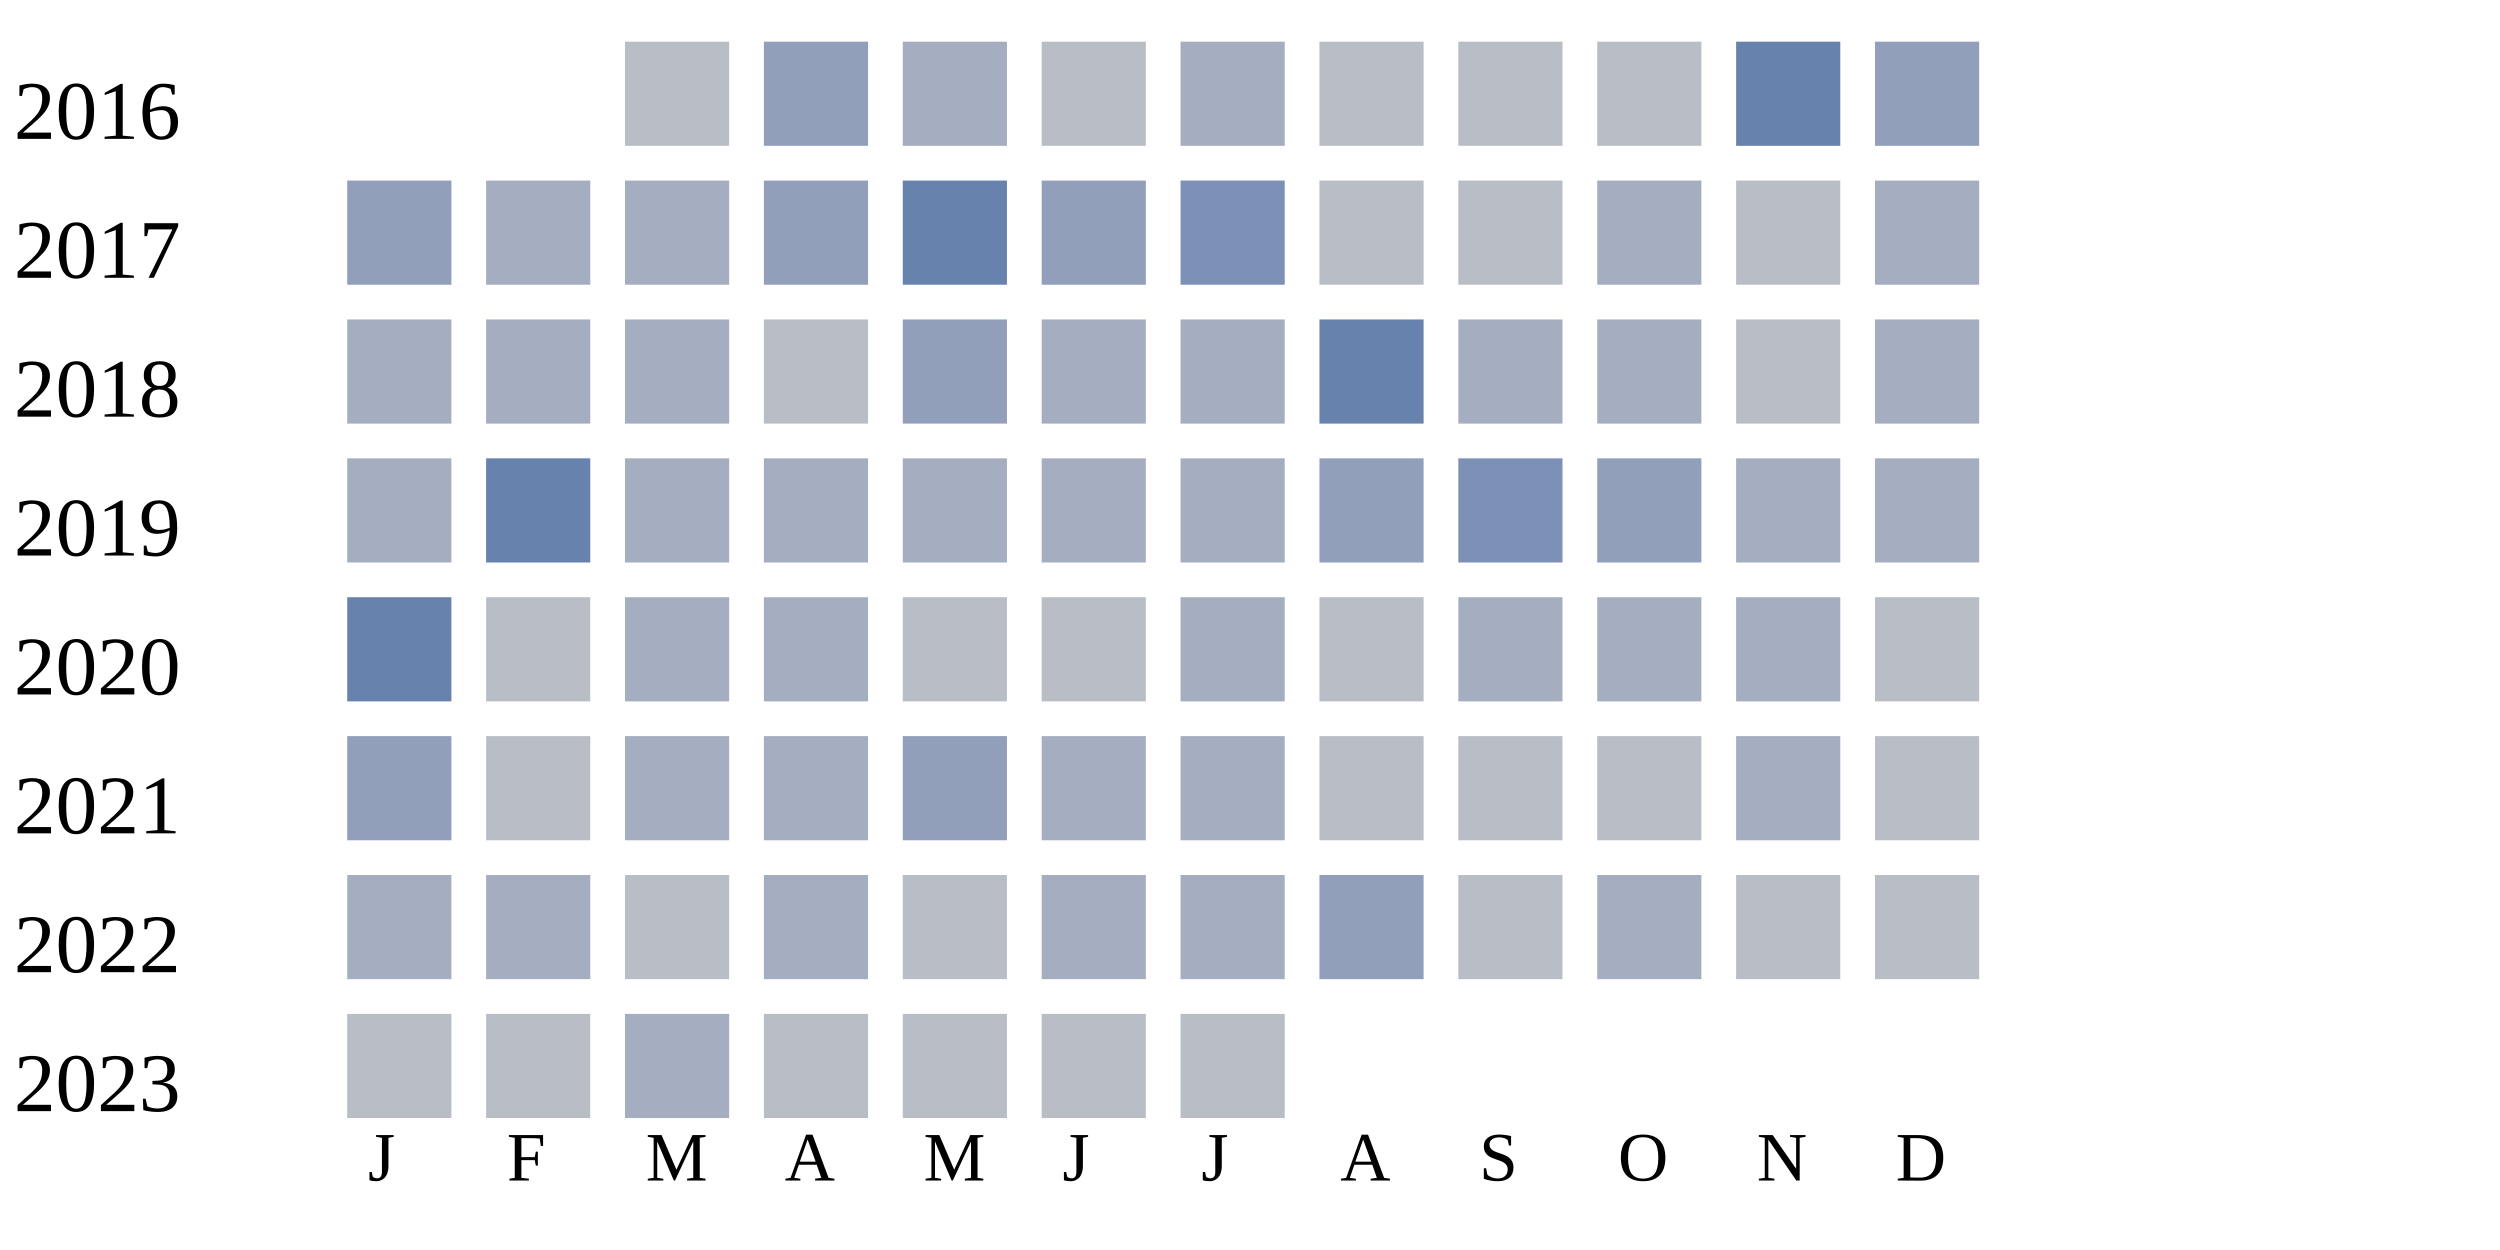
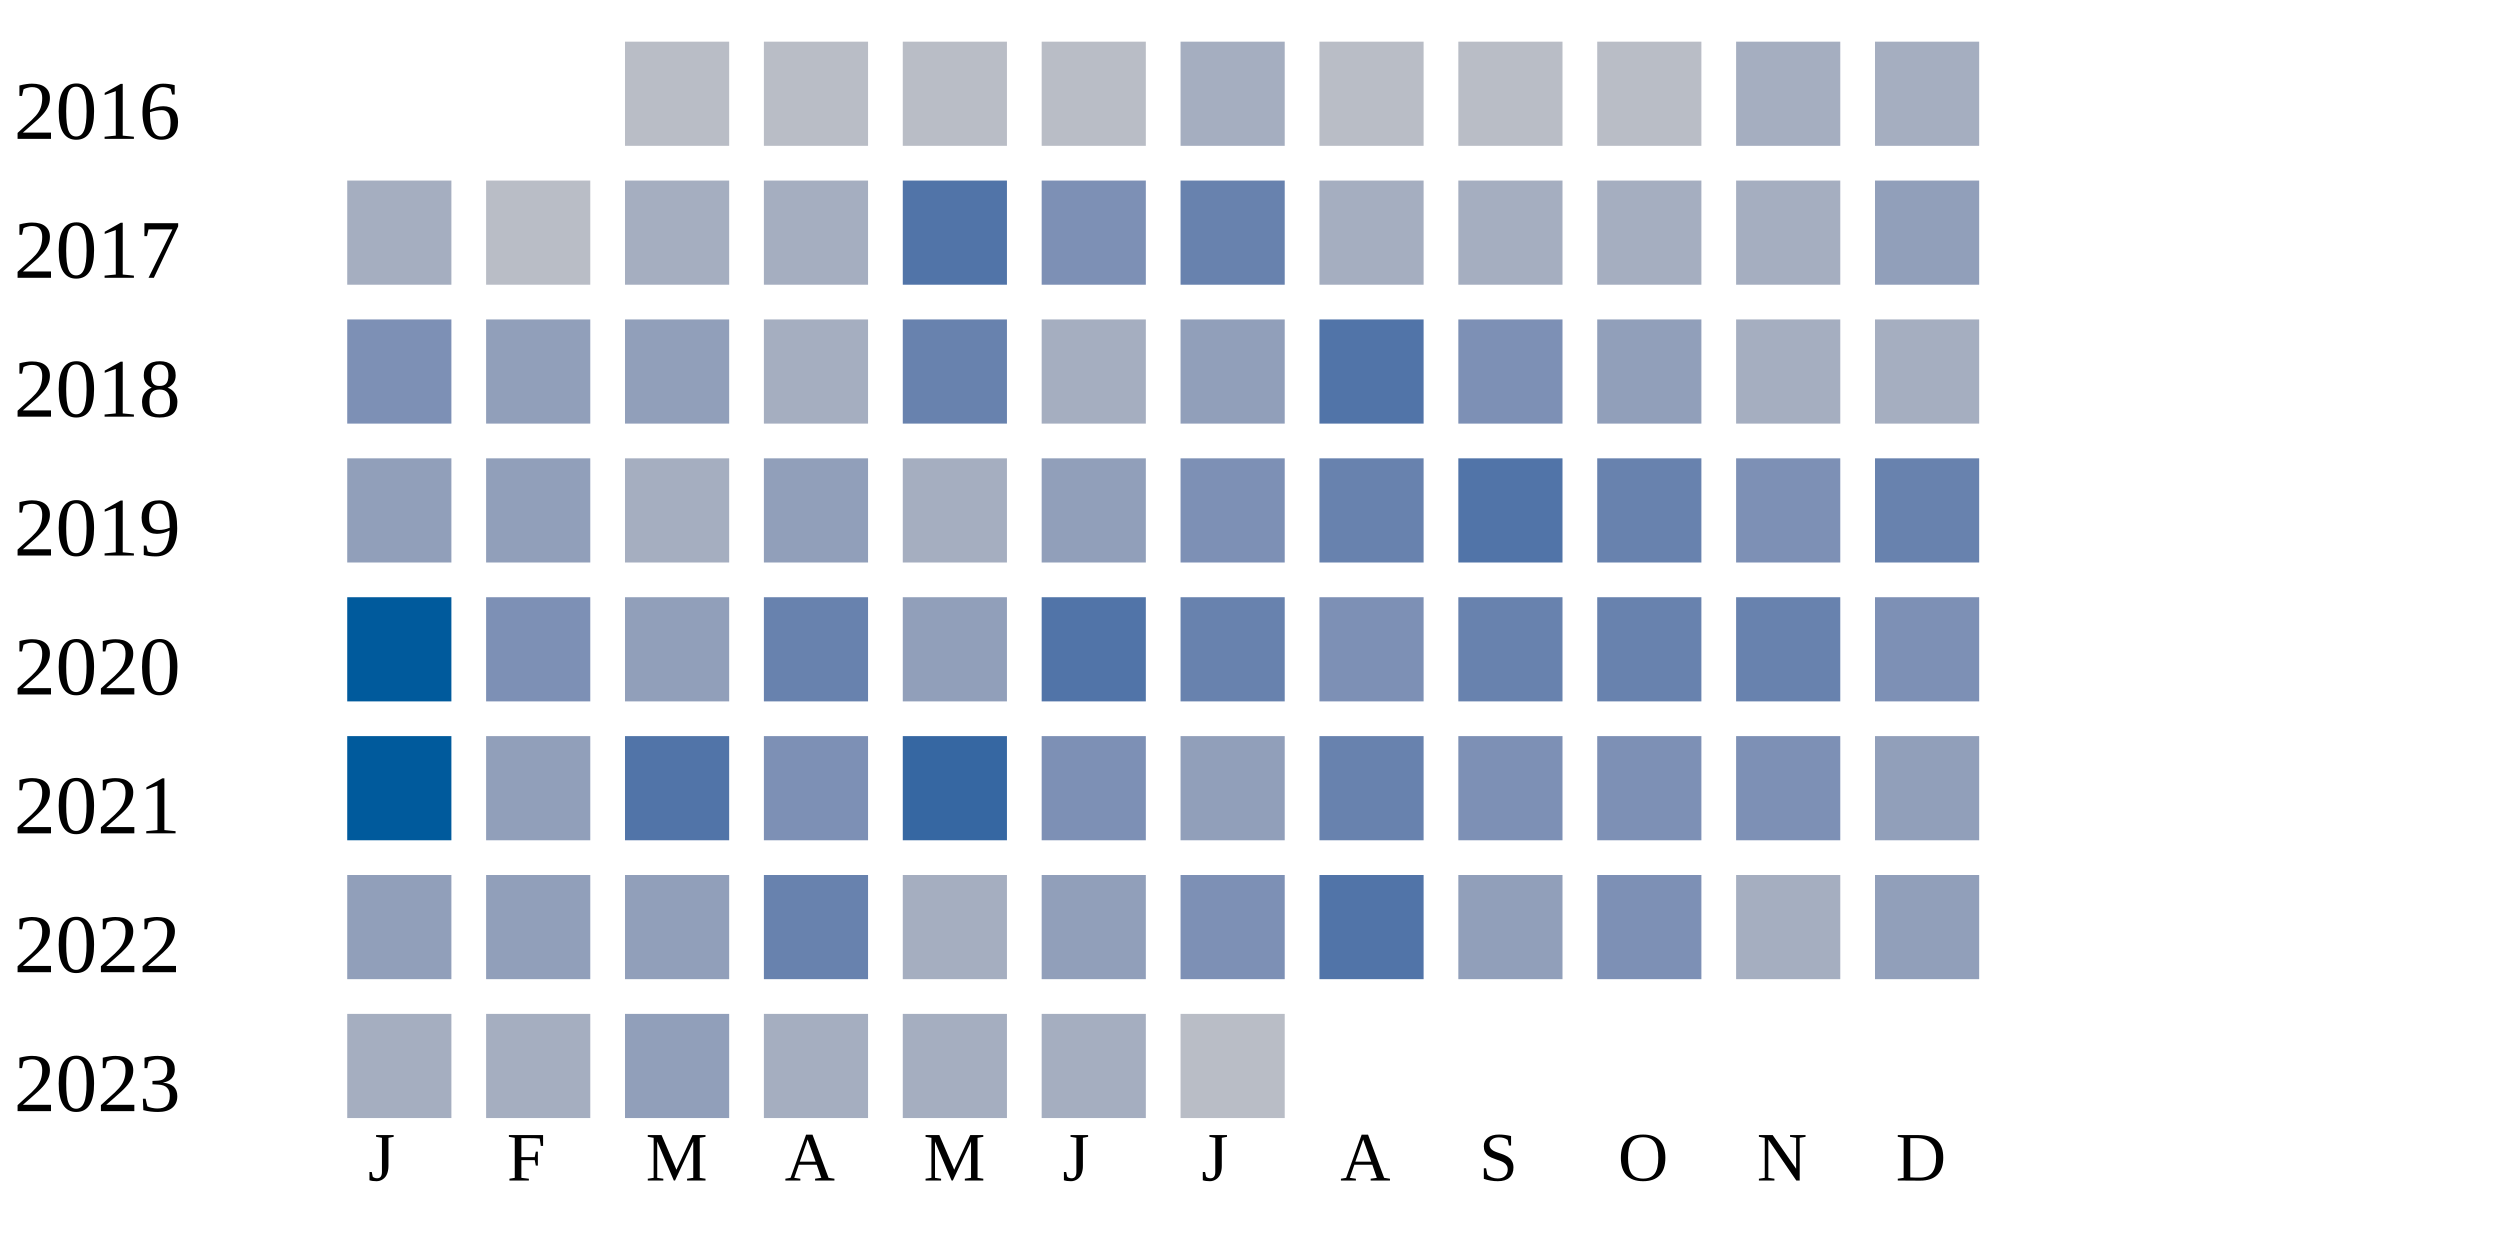
<svg xmlns="http://www.w3.org/2000/svg" width="360" height="180">
  <g transform="translate(0 0)">
    <text x="2" y="20">2016</text>
    <rect x="90" y="6" width="15" height="15" fill="#b9bdc6" />
-     <rect x="110" y="6" width="15" height="15" fill="#919fba" />
-     <rect x="130" y="6" width="15" height="15" fill="#a5aec0" />
+     <rect x="110" y="6" width="15" height="15" fill="#b9bdc6" />
+     <rect x="130" y="6" width="15" height="15" fill="#b9bdc6" />
    <rect x="150" y="6" width="15" height="15" fill="#b9bdc6" />
    <rect x="170" y="6" width="15" height="15" fill="#a5aec0" />
    <rect x="190" y="6" width="15" height="15" fill="#b9bdc6" />
    <rect x="210" y="6" width="15" height="15" fill="#b9bdc6" />
    <rect x="230" y="6" width="15" height="15" fill="#b9bdc6" />
-     <rect x="250" y="6" width="15" height="15" fill="#6882ae" />
-     <rect x="270" y="6" width="15" height="15" fill="#919fba" />
+     <rect x="250" y="6" width="15" height="15" fill="#a5aec0" />
+     <rect x="270" y="6" width="15" height="15" fill="#a5aec0" />
  </g>
  <g transform="translate(0 20)">
    <text x="2" y="20">2017</text>
-     <rect x="50" y="6" width="15" height="15" fill="#919fba" />
-     <rect x="70" y="6" width="15" height="15" fill="#a5aec0" />
+     <rect x="50" y="6" width="15" height="15" fill="#a5aec0" />
+     <rect x="70" y="6" width="15" height="15" fill="#b9bdc6" />
    <rect x="90" y="6" width="15" height="15" fill="#a5aec0" />
-     <rect x="110" y="6" width="15" height="15" fill="#919fba" />
-     <rect x="130" y="6" width="15" height="15" fill="#6882ae" />
-     <rect x="150" y="6" width="15" height="15" fill="#919fba" />
-     <rect x="170" y="6" width="15" height="15" fill="#7d90b5" />
-     <rect x="190" y="6" width="15" height="15" fill="#b9bdc6" />
-     <rect x="210" y="6" width="15" height="15" fill="#b9bdc6" />
+     <rect x="110" y="6" width="15" height="15" fill="#a5aec0" />
+     <rect x="130" y="6" width="15" height="15" fill="#5174a8" />
+     <rect x="150" y="6" width="15" height="15" fill="#7d90b5" />
+     <rect x="170" y="6" width="15" height="15" fill="#6882ae" />
+     <rect x="190" y="6" width="15" height="15" fill="#a5aec0" />
+     <rect x="210" y="6" width="15" height="15" fill="#a5aec0" />
    <rect x="230" y="6" width="15" height="15" fill="#a5aec0" />
-     <rect x="250" y="6" width="15" height="15" fill="#b9bdc6" />
-     <rect x="270" y="6" width="15" height="15" fill="#a5aec0" />
+     <rect x="250" y="6" width="15" height="15" fill="#a5aec0" />
+     <rect x="270" y="6" width="15" height="15" fill="#919fba" />
  </g>
  <g transform="translate(0 40)">
    <text x="2" y="20">2018</text>
-     <rect x="50" y="6" width="15" height="15" fill="#a5aec0" />
-     <rect x="70" y="6" width="15" height="15" fill="#a5aec0" />
-     <rect x="90" y="6" width="15" height="15" fill="#a5aec0" />
-     <rect x="110" y="6" width="15" height="15" fill="#b9bdc6" />
-     <rect x="130" y="6" width="15" height="15" fill="#919fba" />
+     <rect x="50" y="6" width="15" height="15" fill="#7d90b5" />
+     <rect x="70" y="6" width="15" height="15" fill="#919fba" />
+     <rect x="90" y="6" width="15" height="15" fill="#919fba" />
+     <rect x="110" y="6" width="15" height="15" fill="#a5aec0" />
+     <rect x="130" y="6" width="15" height="15" fill="#6882ae" />
    <rect x="150" y="6" width="15" height="15" fill="#a5aec0" />
-     <rect x="170" y="6" width="15" height="15" fill="#a5aec0" />
-     <rect x="190" y="6" width="15" height="15" fill="#6882ae" />
-     <rect x="210" y="6" width="15" height="15" fill="#a5aec0" />
-     <rect x="230" y="6" width="15" height="15" fill="#a5aec0" />
-     <rect x="250" y="6" width="15" height="15" fill="#b9bdc6" />
-     <rect x="270" y="6" width="15" height="15" fill="#a5aec0" />
-   </g>
-   <g transform="translate(0 60)">
-     <text x="2" y="20">2019</text>
-     <rect x="50" y="6" width="15" height="15" fill="#a5aec0" />
-     <rect x="70" y="6" width="15" height="15" fill="#6882ae" />
-     <rect x="90" y="6" width="15" height="15" fill="#a5aec0" />
-     <rect x="110" y="6" width="15" height="15" fill="#a5aec0" />
-     <rect x="130" y="6" width="15" height="15" fill="#a5aec0" />
-     <rect x="150" y="6" width="15" height="15" fill="#a5aec0" />
-     <rect x="170" y="6" width="15" height="15" fill="#a5aec0" />
-     <rect x="190" y="6" width="15" height="15" fill="#919fba" />
+     <rect x="170" y="6" width="15" height="15" fill="#919fba" />
+     <rect x="190" y="6" width="15" height="15" fill="#5174a8" />
    <rect x="210" y="6" width="15" height="15" fill="#7d90b5" />
    <rect x="230" y="6" width="15" height="15" fill="#919fba" />
    <rect x="250" y="6" width="15" height="15" fill="#a5aec0" />
    <rect x="270" y="6" width="15" height="15" fill="#a5aec0" />
  </g>
+   <g transform="translate(0 60)">
+     <text x="2" y="20">2019</text>
+     <rect x="50" y="6" width="15" height="15" fill="#919fba" />
+     <rect x="70" y="6" width="15" height="15" fill="#919fba" />
+     <rect x="90" y="6" width="15" height="15" fill="#a5aec0" />
+     <rect x="110" y="6" width="15" height="15" fill="#919fba" />
+     <rect x="130" y="6" width="15" height="15" fill="#a5aec0" />
+     <rect x="150" y="6" width="15" height="15" fill="#919fba" />
+     <rect x="170" y="6" width="15" height="15" fill="#7d90b5" />
+     <rect x="190" y="6" width="15" height="15" fill="#6882ae" />
+     <rect x="210" y="6" width="15" height="15" fill="#5174a8" />
+     <rect x="230" y="6" width="15" height="15" fill="#6882ae" />
+     <rect x="250" y="6" width="15" height="15" fill="#7d90b5" />
+     <rect x="270" y="6" width="15" height="15" fill="#6882ae" />
+   </g>
  <g transform="translate(0 80)">
    <text x="2" y="20">2020</text>
-     <rect x="50" y="6" width="15" height="15" fill="#6882ae" />
-     <rect x="70" y="6" width="15" height="15" fill="#b9bdc6" />
-     <rect x="90" y="6" width="15" height="15" fill="#a5aec0" />
-     <rect x="110" y="6" width="15" height="15" fill="#a5aec0" />
-     <rect x="130" y="6" width="15" height="15" fill="#b9bdc6" />
-     <rect x="150" y="6" width="15" height="15" fill="#b9bdc6" />
-     <rect x="170" y="6" width="15" height="15" fill="#a5aec0" />
-     <rect x="190" y="6" width="15" height="15" fill="#b9bdc6" />
-     <rect x="210" y="6" width="15" height="15" fill="#a5aec0" />
-     <rect x="230" y="6" width="15" height="15" fill="#a5aec0" />
-     <rect x="250" y="6" width="15" height="15" fill="#a5aec0" />
-     <rect x="270" y="6" width="15" height="15" fill="#b9bdc6" />
+     <rect x="50" y="6" width="15" height="15" fill="#005a9c" />
+     <rect x="70" y="6" width="15" height="15" fill="#7d90b5" />
+     <rect x="90" y="6" width="15" height="15" fill="#919fba" />
+     <rect x="110" y="6" width="15" height="15" fill="#6882ae" />
+     <rect x="130" y="6" width="15" height="15" fill="#919fba" />
+     <rect x="150" y="6" width="15" height="15" fill="#5174a8" />
+     <rect x="170" y="6" width="15" height="15" fill="#6882ae" />
+     <rect x="190" y="6" width="15" height="15" fill="#7d90b5" />
+     <rect x="210" y="6" width="15" height="15" fill="#6882ae" />
+     <rect x="230" y="6" width="15" height="15" fill="#6882ae" />
+     <rect x="250" y="6" width="15" height="15" fill="#6882ae" />
+     <rect x="270" y="6" width="15" height="15" fill="#7d90b5" />
  </g>
  <g transform="translate(0 100)">
    <text x="2" y="20">2021</text>
-     <rect x="50" y="6" width="15" height="15" fill="#919fba" />
-     <rect x="70" y="6" width="15" height="15" fill="#b9bdc6" />
-     <rect x="90" y="6" width="15" height="15" fill="#a5aec0" />
-     <rect x="110" y="6" width="15" height="15" fill="#a5aec0" />
-     <rect x="130" y="6" width="15" height="15" fill="#919fba" />
-     <rect x="150" y="6" width="15" height="15" fill="#a5aec0" />
-     <rect x="170" y="6" width="15" height="15" fill="#a5aec0" />
-     <rect x="190" y="6" width="15" height="15" fill="#b9bdc6" />
-     <rect x="210" y="6" width="15" height="15" fill="#b9bdc6" />
-     <rect x="230" y="6" width="15" height="15" fill="#b9bdc6" />
-     <rect x="250" y="6" width="15" height="15" fill="#a5aec0" />
-     <rect x="270" y="6" width="15" height="15" fill="#b9bdc6" />
+     <rect x="50" y="6" width="15" height="15" fill="#005a9c" />
+     <rect x="70" y="6" width="15" height="15" fill="#919fba" />
+     <rect x="90" y="6" width="15" height="15" fill="#5174a8" />
+     <rect x="110" y="6" width="15" height="15" fill="#7d90b5" />
+     <rect x="130" y="6" width="15" height="15" fill="#3667a2" />
+     <rect x="150" y="6" width="15" height="15" fill="#7d90b5" />
+     <rect x="170" y="6" width="15" height="15" fill="#919fba" />
+     <rect x="190" y="6" width="15" height="15" fill="#6882ae" />
+     <rect x="210" y="6" width="15" height="15" fill="#7d90b5" />
+     <rect x="230" y="6" width="15" height="15" fill="#7d90b5" />
+     <rect x="250" y="6" width="15" height="15" fill="#7d90b5" />
+     <rect x="270" y="6" width="15" height="15" fill="#919fba" />
  </g>
  <g transform="translate(0 120)">
    <text x="2" y="20">2022</text>
-     <rect x="50" y="6" width="15" height="15" fill="#a5aec0" />
-     <rect x="70" y="6" width="15" height="15" fill="#a5aec0" />
-     <rect x="90" y="6" width="15" height="15" fill="#b9bdc6" />
-     <rect x="110" y="6" width="15" height="15" fill="#a5aec0" />
-     <rect x="130" y="6" width="15" height="15" fill="#b9bdc6" />
-     <rect x="150" y="6" width="15" height="15" fill="#a5aec0" />
-     <rect x="170" y="6" width="15" height="15" fill="#a5aec0" />
-     <rect x="190" y="6" width="15" height="15" fill="#919fba" />
-     <rect x="210" y="6" width="15" height="15" fill="#b9bdc6" />
-     <rect x="230" y="6" width="15" height="15" fill="#a5aec0" />
-     <rect x="250" y="6" width="15" height="15" fill="#b9bdc6" />
-     <rect x="270" y="6" width="15" height="15" fill="#b9bdc6" />
+     <rect x="50" y="6" width="15" height="15" fill="#919fba" />
+     <rect x="70" y="6" width="15" height="15" fill="#919fba" />
+     <rect x="90" y="6" width="15" height="15" fill="#919fba" />
+     <rect x="110" y="6" width="15" height="15" fill="#6882ae" />
+     <rect x="130" y="6" width="15" height="15" fill="#a5aec0" />
+     <rect x="150" y="6" width="15" height="15" fill="#919fba" />
+     <rect x="170" y="6" width="15" height="15" fill="#7d90b5" />
+     <rect x="190" y="6" width="15" height="15" fill="#5174a8" />
+     <rect x="210" y="6" width="15" height="15" fill="#919fba" />
+     <rect x="230" y="6" width="15" height="15" fill="#7d90b5" />
+     <rect x="250" y="6" width="15" height="15" fill="#a5aec0" />
+     <rect x="270" y="6" width="15" height="15" fill="#919fba" />
  </g>
  <g transform="translate(0 140)">
    <text x="2" y="20">2023</text>
-     <rect x="50" y="6" width="15" height="15" fill="#b9bdc6" />
-     <rect x="70" y="6" width="15" height="15" fill="#b9bdc6" />
-     <rect x="90" y="6" width="15" height="15" fill="#a5aec0" />
-     <rect x="110" y="6" width="15" height="15" fill="#b9bdc6" />
-     <rect x="130" y="6" width="15" height="15" fill="#b9bdc6" />
-     <rect x="150" y="6" width="15" height="15" fill="#b9bdc6" />
+     <rect x="50" y="6" width="15" height="15" fill="#a5aec0" />
+     <rect x="70" y="6" width="15" height="15" fill="#a5aec0" />
+     <rect x="90" y="6" width="15" height="15" fill="#919fba" />
+     <rect x="110" y="6" width="15" height="15" fill="#a5aec0" />
+     <rect x="130" y="6" width="15" height="15" fill="#a5aec0" />
+     <rect x="150" y="6" width="15" height="15" fill="#a5aec0" />
    <rect x="170" y="6" width="15" height="15" fill="#b9bdc6" />
  </g>
  <text style="font-size: 10px; text-align: center" x="53" y="170">J</text>
  <text style="font-size: 10px; text-align: center" x="73" y="170">F</text>
  <text style="font-size: 10px; text-align: center" x="93" y="170">M</text>
  <text style="font-size: 10px; text-align: center" x="113" y="170">A</text>
  <text style="font-size: 10px; text-align: center" x="133" y="170">M</text>
  <text style="font-size: 10px; text-align: center" x="153" y="170">J</text>
  <text style="font-size: 10px; text-align: center" x="173" y="170">J</text>
  <text style="font-size: 10px; text-align: center" x="193" y="170">A</text>
  <text style="font-size: 10px; text-align: center" x="213" y="170">S</text>
  <text style="font-size: 10px; text-align: center" x="233" y="170">O</text>
  <text style="font-size: 10px; text-align: center" x="253" y="170">N</text>
  <text style="font-size: 10px; text-align: center" x="273" y="170">D</text>
  <text style="font-size: 10px;" x="155" y="189">Less</text>
  <rect fill="#b9bdc6" width="10" height="10" x="180" y="180" />
  <rect fill="#919fba" width="10" height="10" x="195" y="180" />
  <rect fill="#6882ae" width="10" height="10" x="210" y="180" />
  <rect fill="#005a9c" width="10" height="10" x="225" y="180" />
  <text x="240" y="189" style="font-size: 10px;">More</text>
</svg>
